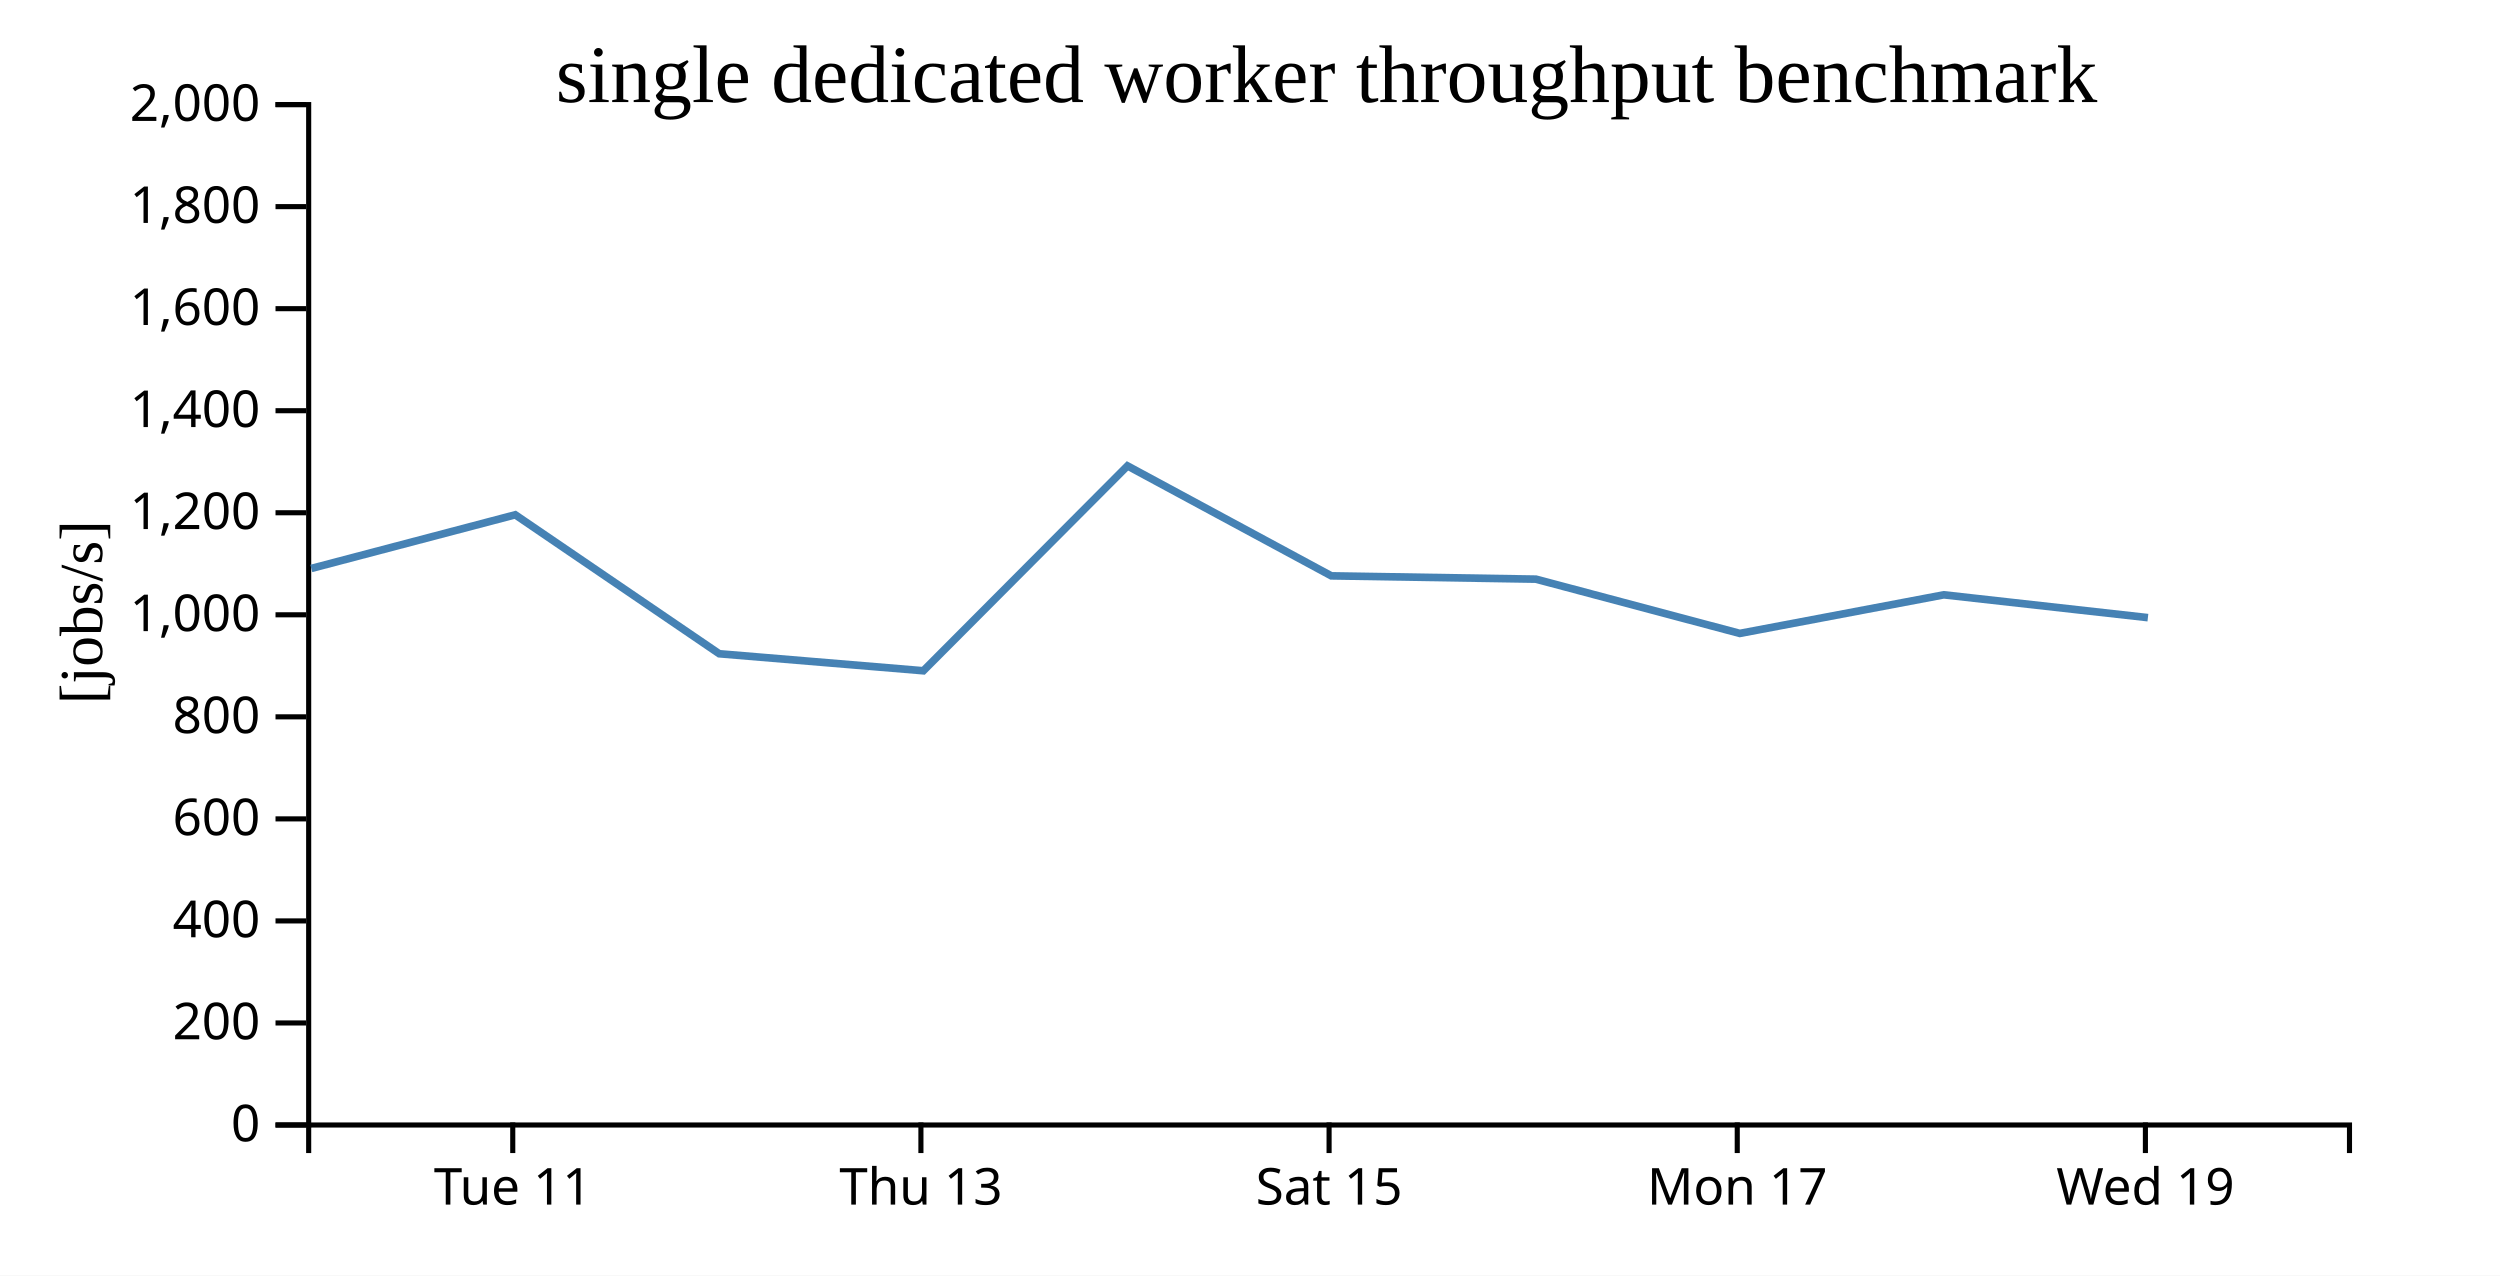
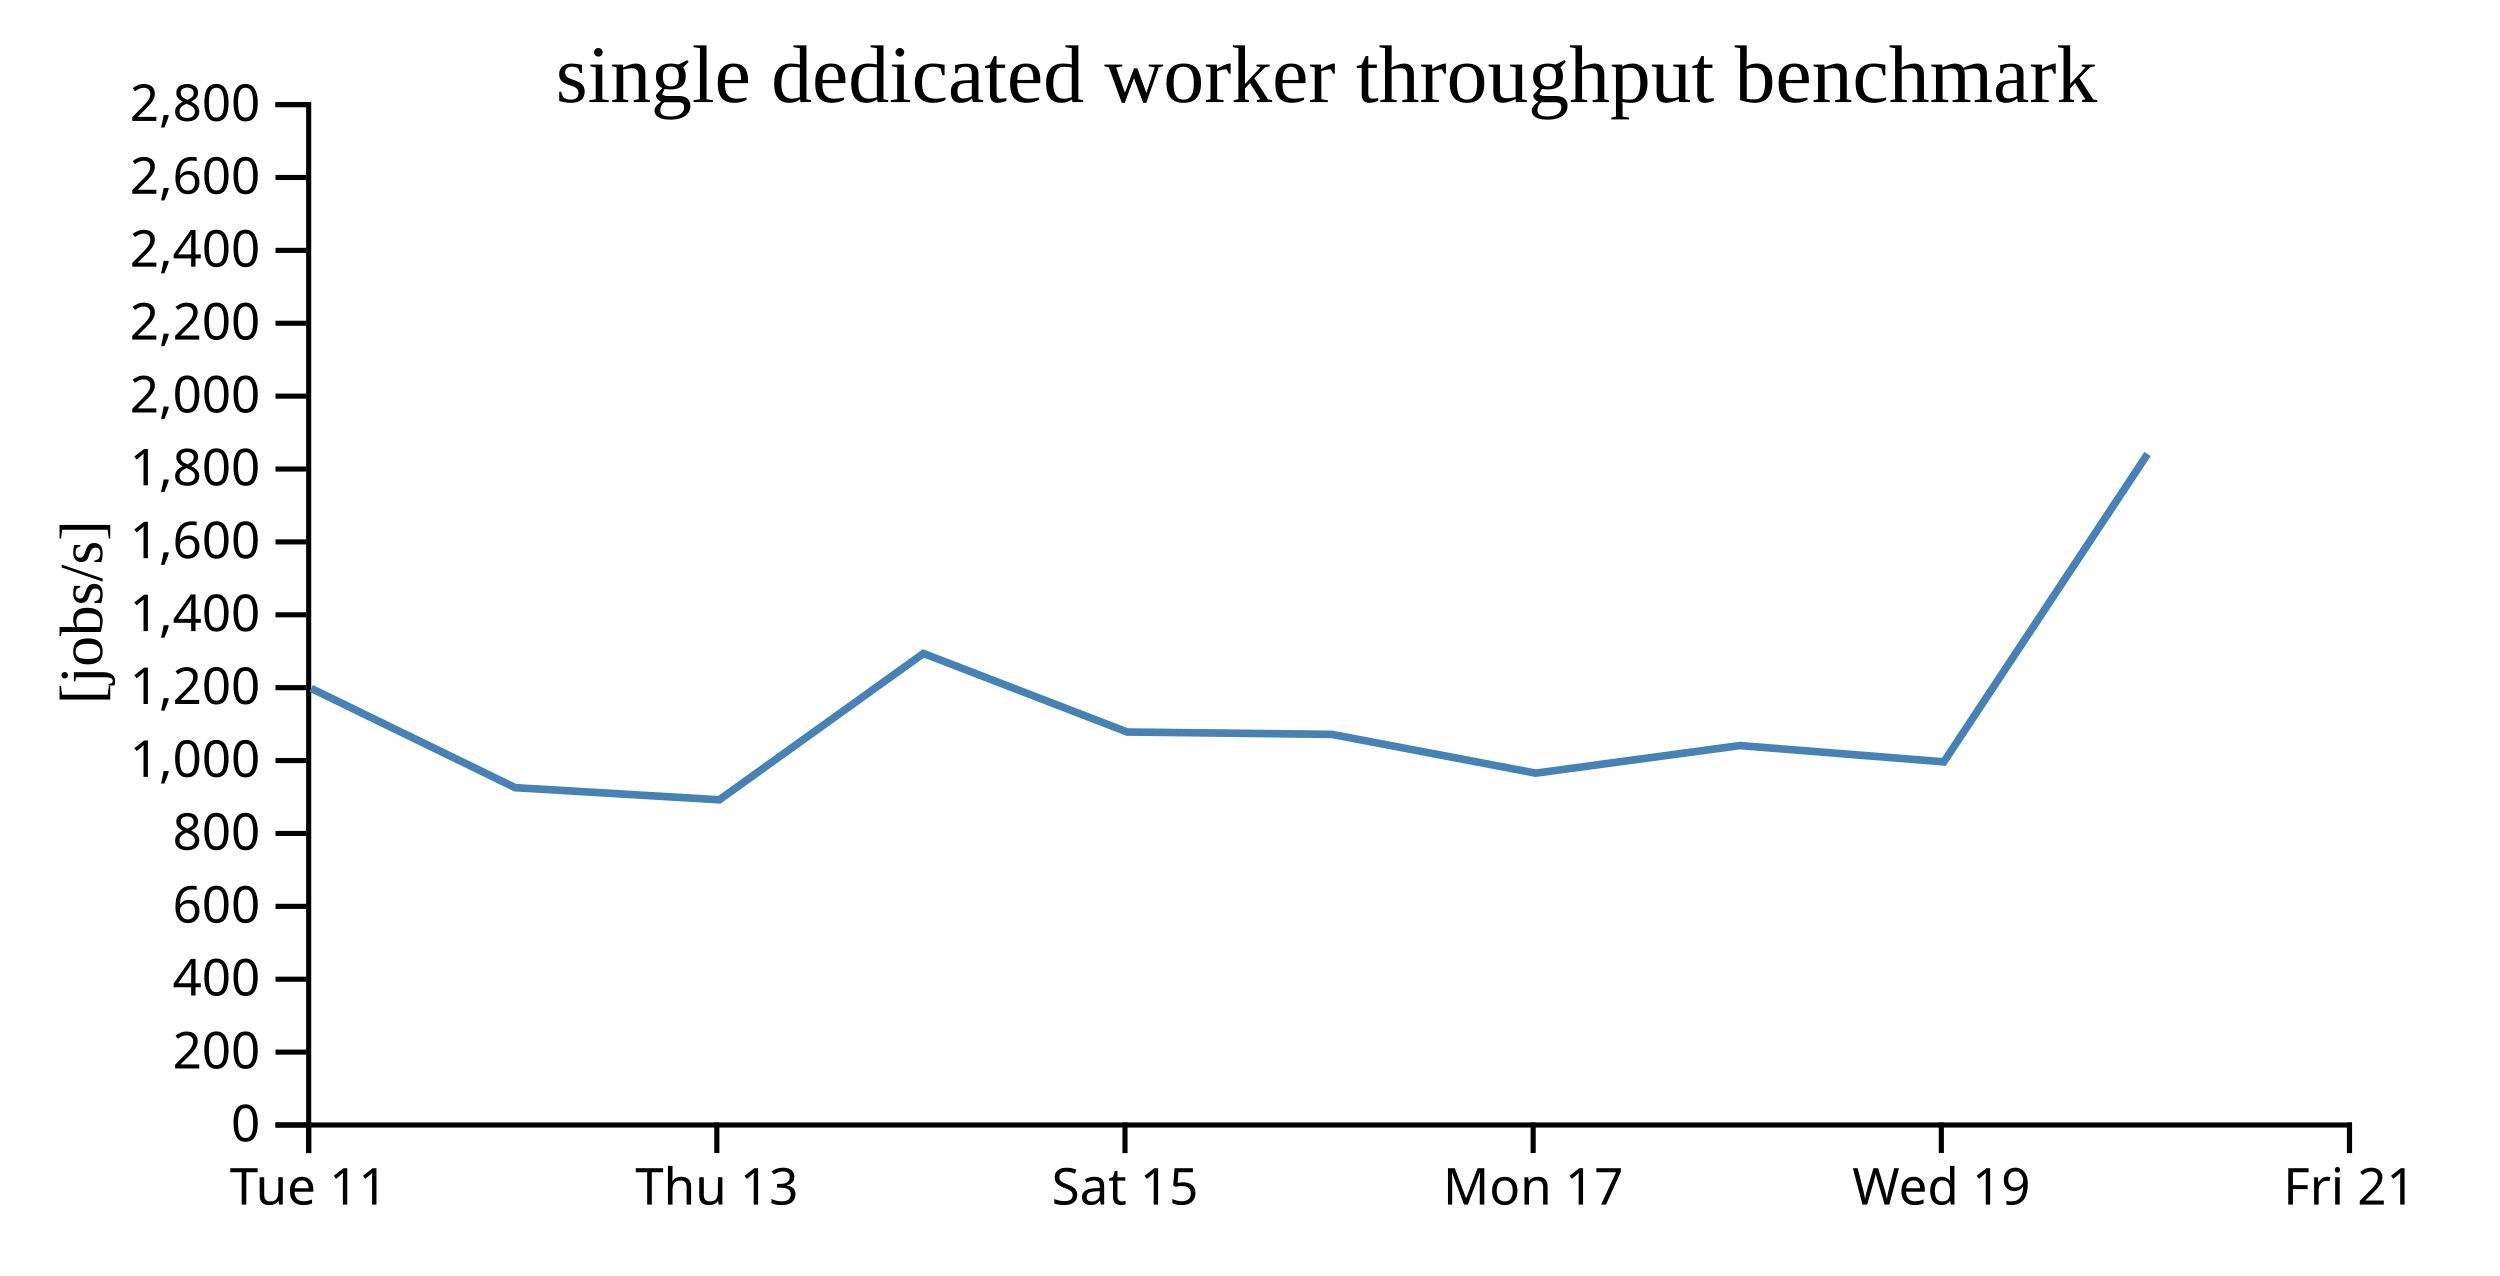
<svg xmlns="http://www.w3.org/2000/svg" width="490" height="250">
  <rect width="100%" height="100%" fill="white" />
  <g transform="translate(60,20)">
    <g transform="translate(0,200)" fill="none" font-size="10" font-family="sans-serif" text-anchor="middle">
      <path class="domain" stroke="currentColor" d="M0.5,6V0.5H400.5V6" />
-       <g class="tick" opacity="1" transform="translate(40.5,0)">
+       <g class="tick" opacity="1" transform="translate(0.5,0)">
        <line stroke="currentColor" y2="6" />
        <text fill="currentColor" y="9" dy="0.71em">Tue 11</text>
      </g>
-       <g class="tick" opacity="1" transform="translate(120.5,0)">
+       <g class="tick" opacity="1" transform="translate(80.5,0)">
        <line stroke="currentColor" y2="6" />
        <text fill="currentColor" y="9" dy="0.71em">Thu 13</text>
      </g>
-       <g class="tick" opacity="1" transform="translate(200.5,0)">
+       <g class="tick" opacity="1" transform="translate(160.5,0)">
        <line stroke="currentColor" y2="6" />
        <text fill="currentColor" y="9" dy="0.71em">Sat 15</text>
      </g>
-       <g class="tick" opacity="1" transform="translate(280.5,0)">
+       <g class="tick" opacity="1" transform="translate(240.5,0)">
        <line stroke="currentColor" y2="6" />
        <text fill="currentColor" y="9" dy="0.71em">Mon 17</text>
      </g>
-       <g class="tick" opacity="1" transform="translate(360.5,0)">
+       <g class="tick" opacity="1" transform="translate(320.5,0)">
        <line stroke="currentColor" y2="6" />
        <text fill="currentColor" y="9" dy="0.71em">Wed 19</text>
+       </g>
+       <g class="tick" opacity="1" transform="translate(400.5,0)">
+         <line stroke="currentColor" y2="6" />
+         <text fill="currentColor" y="9" dy="0.71em">Fri 21</text>
      </g>
    </g>
    <g fill="none" font-size="10" font-family="sans-serif" text-anchor="end">
      <path class="domain" stroke="currentColor" d="M-6,200.5H0.5V0.5H-6" />
      <g class="tick" opacity="1" transform="translate(0,200.5)">
        <line stroke="currentColor" x2="-6" />
        <text fill="currentColor" x="-9" dy="0.32em">0</text>
      </g>
-       <g class="tick" opacity="1" transform="translate(0,180.5)">
+       <g class="tick" opacity="1" transform="translate(0,186.2143)">
        <line stroke="currentColor" x2="-6" />
        <text fill="currentColor" x="-9" dy="0.32em">200</text>
      </g>
-       <g class="tick" opacity="1" transform="translate(0,160.5)">
+       <g class="tick" opacity="1" transform="translate(0,171.9286)">
        <line stroke="currentColor" x2="-6" />
        <text fill="currentColor" x="-9" dy="0.32em">400</text>
      </g>
-       <g class="tick" opacity="1" transform="translate(0,140.5)">
+       <g class="tick" opacity="1" transform="translate(0,157.6429)">
        <line stroke="currentColor" x2="-6" />
        <text fill="currentColor" x="-9" dy="0.32em">600</text>
      </g>
-       <g class="tick" opacity="1" transform="translate(0,120.5)">
+       <g class="tick" opacity="1" transform="translate(0,143.3571)">
        <line stroke="currentColor" x2="-6" />
        <text fill="currentColor" x="-9" dy="0.32em">800</text>
      </g>
-       <g class="tick" opacity="1" transform="translate(0,100.5)">
+       <g class="tick" opacity="1" transform="translate(0,129.0714)">
        <line stroke="currentColor" x2="-6" />
        <text fill="currentColor" x="-9" dy="0.32em">1,000</text>
      </g>
-       <g class="tick" opacity="1" transform="translate(0,80.5)">
+       <g class="tick" opacity="1" transform="translate(0,114.7857)">
        <line stroke="currentColor" x2="-6" />
        <text fill="currentColor" x="-9" dy="0.32em">1,200</text>
      </g>
-       <g class="tick" opacity="1" transform="translate(0,60.5)">
+       <g class="tick" opacity="1" transform="translate(0,100.5)">
        <line stroke="currentColor" x2="-6" />
        <text fill="currentColor" x="-9" dy="0.32em">1,400</text>
      </g>
-       <g class="tick" opacity="1" transform="translate(0,40.5)">
+       <g class="tick" opacity="1" transform="translate(0,86.21429)">
        <line stroke="currentColor" x2="-6" />
        <text fill="currentColor" x="-9" dy="0.32em">1,600</text>
      </g>
-       <g class="tick" opacity="1" transform="translate(0,20.5)">
+       <g class="tick" opacity="1" transform="translate(0,71.92857)">
        <line stroke="currentColor" x2="-6" />
        <text fill="currentColor" x="-9" dy="0.32em">1,800</text>
      </g>
+       <g class="tick" opacity="1" transform="translate(0,57.64286)">
+         <line stroke="currentColor" x2="-6" />
+         <text fill="currentColor" x="-9" dy="0.32em">2,000</text>
+       </g>
+       <g class="tick" opacity="1" transform="translate(0,43.35714)">
+         <line stroke="currentColor" x2="-6" />
+         <text fill="currentColor" x="-9" dy="0.32em">2,200</text>
+       </g>
+       <g class="tick" opacity="1" transform="translate(0,29.07143)">
+         <line stroke="currentColor" x2="-6" />
+         <text fill="currentColor" x="-9" dy="0.32em">2,400</text>
+       </g>
+       <g class="tick" opacity="1" transform="translate(0,14.78571)">
+         <line stroke="currentColor" x2="-6" />
+         <text fill="currentColor" x="-9" dy="0.32em">2,600</text>
+       </g>
      <g class="tick" opacity="1" transform="translate(0,0.5)">
        <line stroke="currentColor" x2="-6" />
-         <text fill="currentColor" x="-9" dy="0.32em">2,000</text>
+         <text fill="currentColor" x="-9" dy="0.32em">2,800</text>
      </g>
    </g>
    <text text-anchor="middle" style="font-size: 12px" transform="rotate(-90)" y="-40" x="-100">[jobs/s]</text>
    <text text-anchor="middle" style="font-size: 16px" y="0" x="200">single dedicated worker throughput benchmark</text>
-     <path fill="none" stroke="steelblue" stroke-width="1.5" d="M1.015,91.415L40.985,80.897L80.972,108.135L120.978,111.471L160.986,71.313L200.934,92.866L241.039,93.515L280.993,104.15L320.986,96.584L360.989,101.06" />
+     <path fill="none" stroke="steelblue" stroke-width="1.5" d="M0.985,114.927L40.972,134.382L80.978,136.765L120.986,108.081L160.934,123.476L201.039,123.939L240.993,131.536L280.986,126.131L320.989,129.328L360.919,68.989" />
  </g>
</svg>
